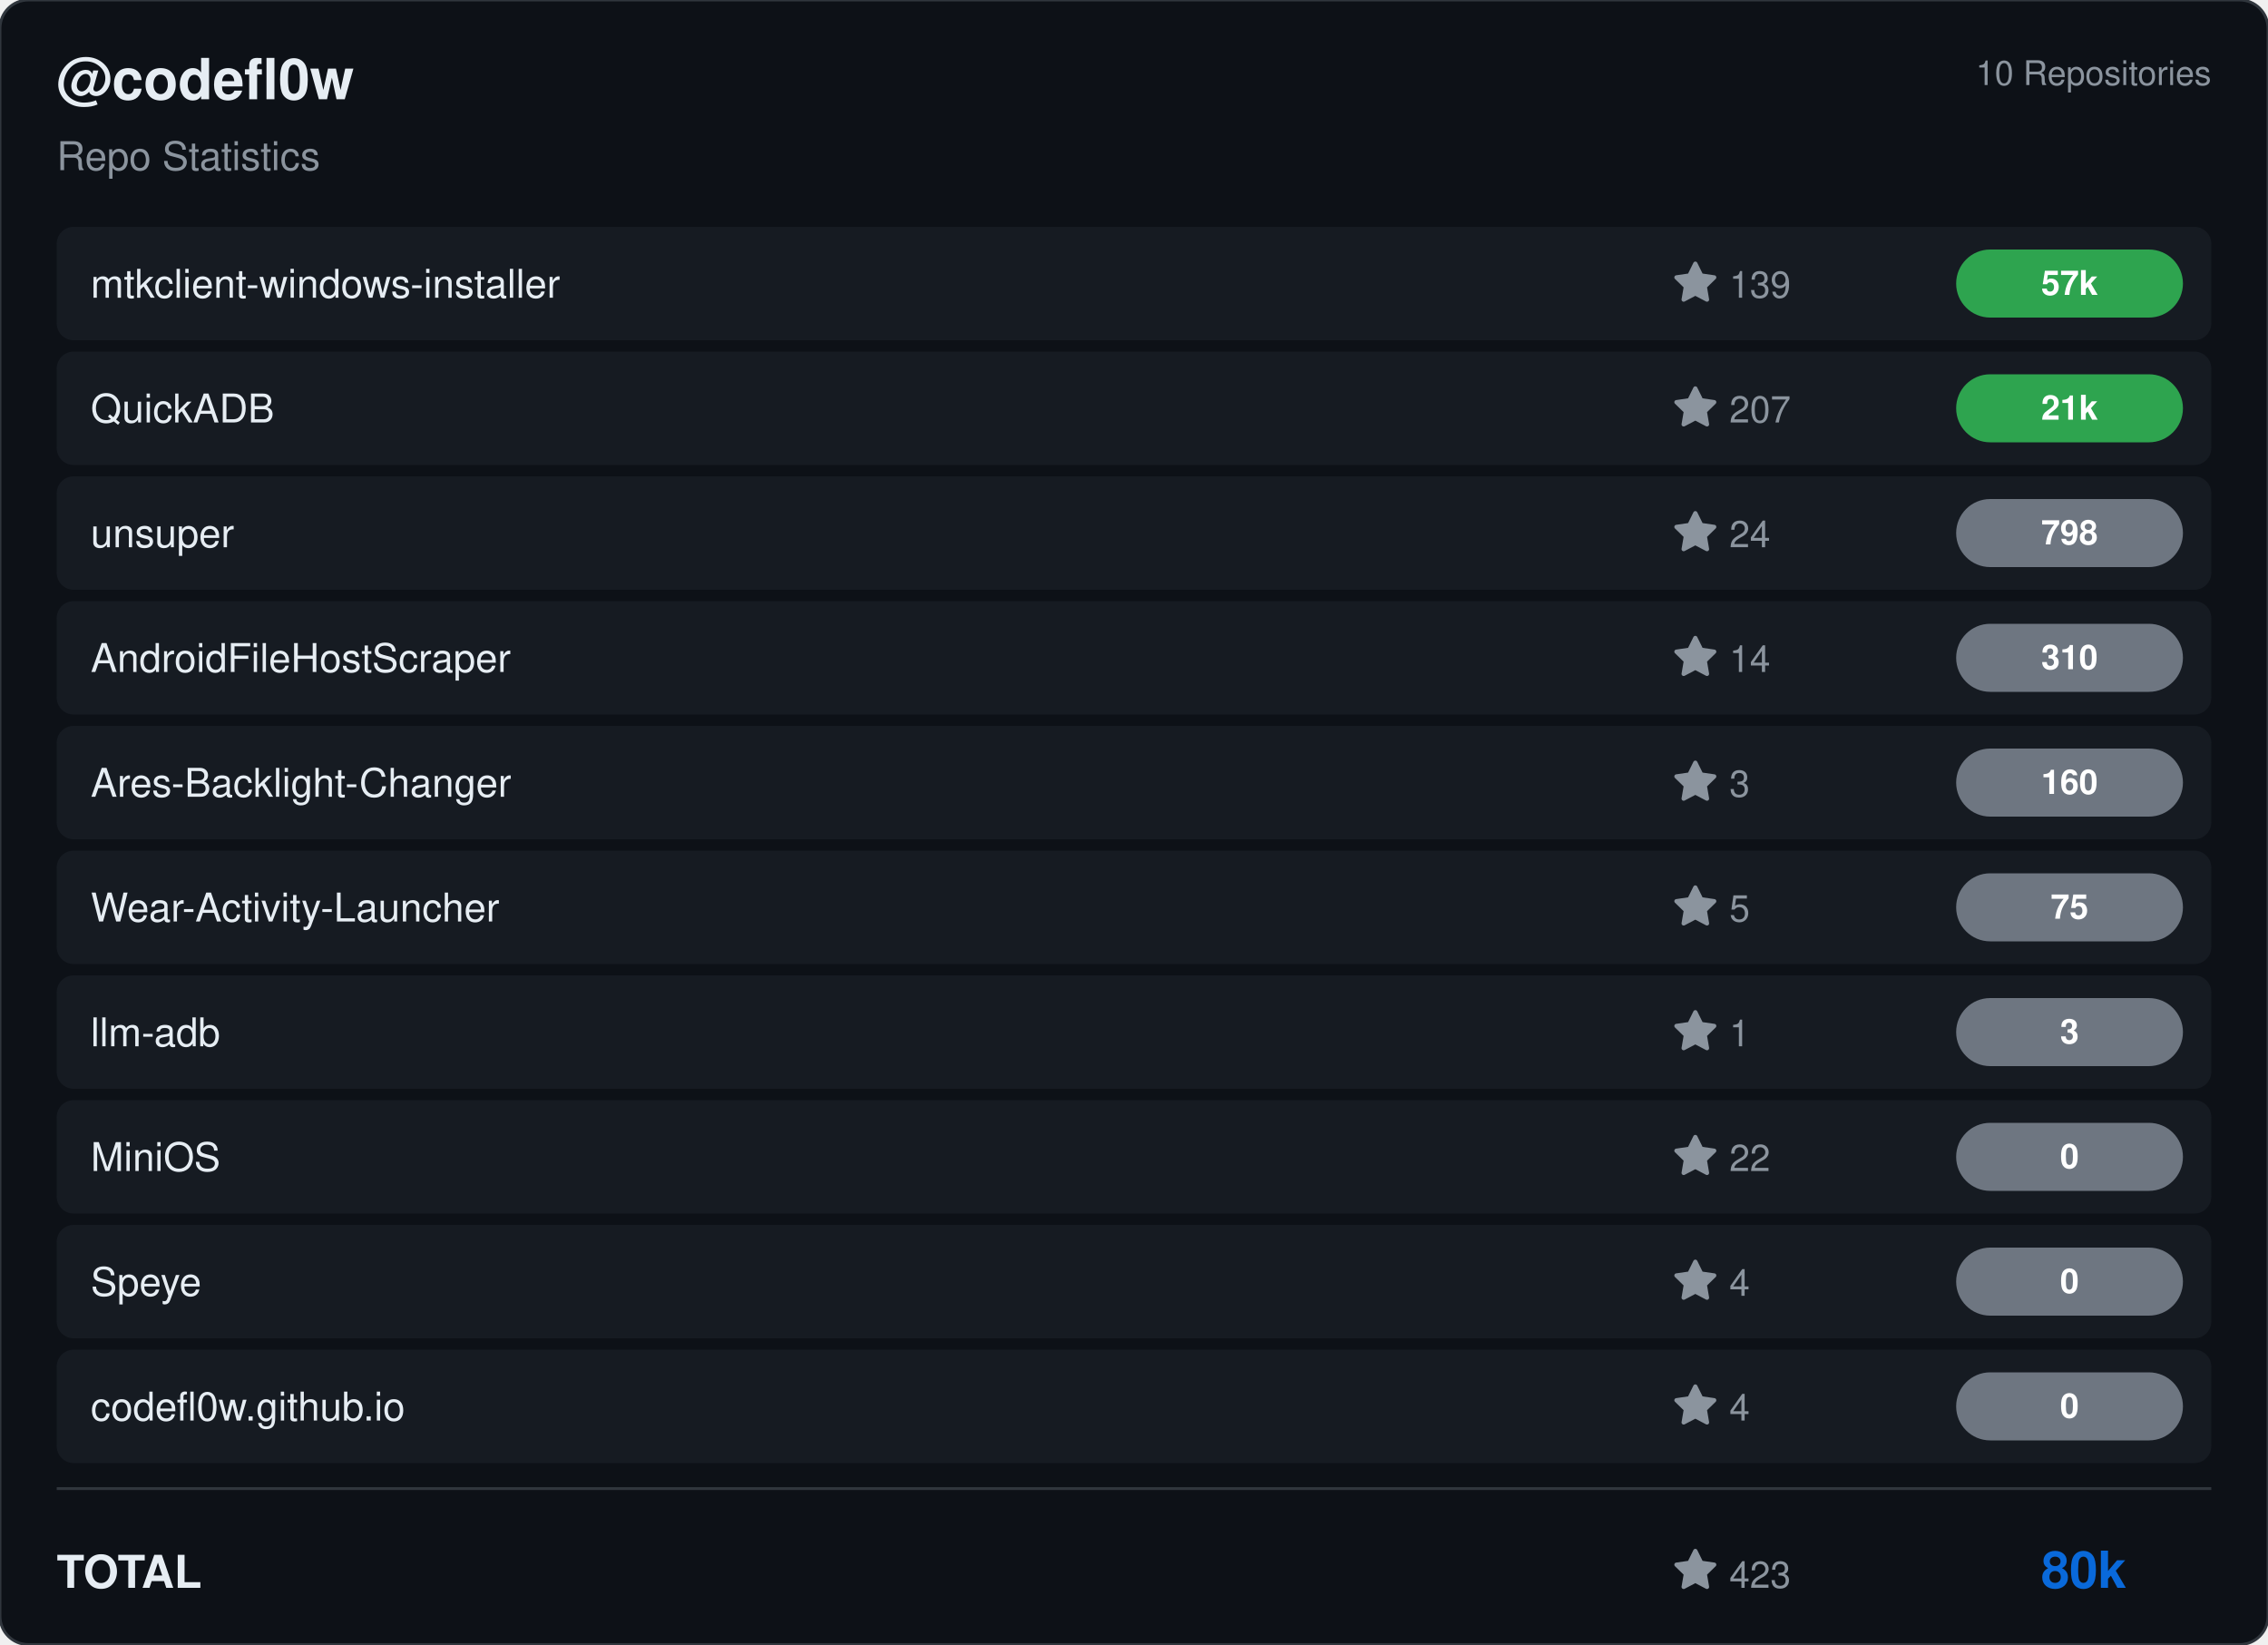
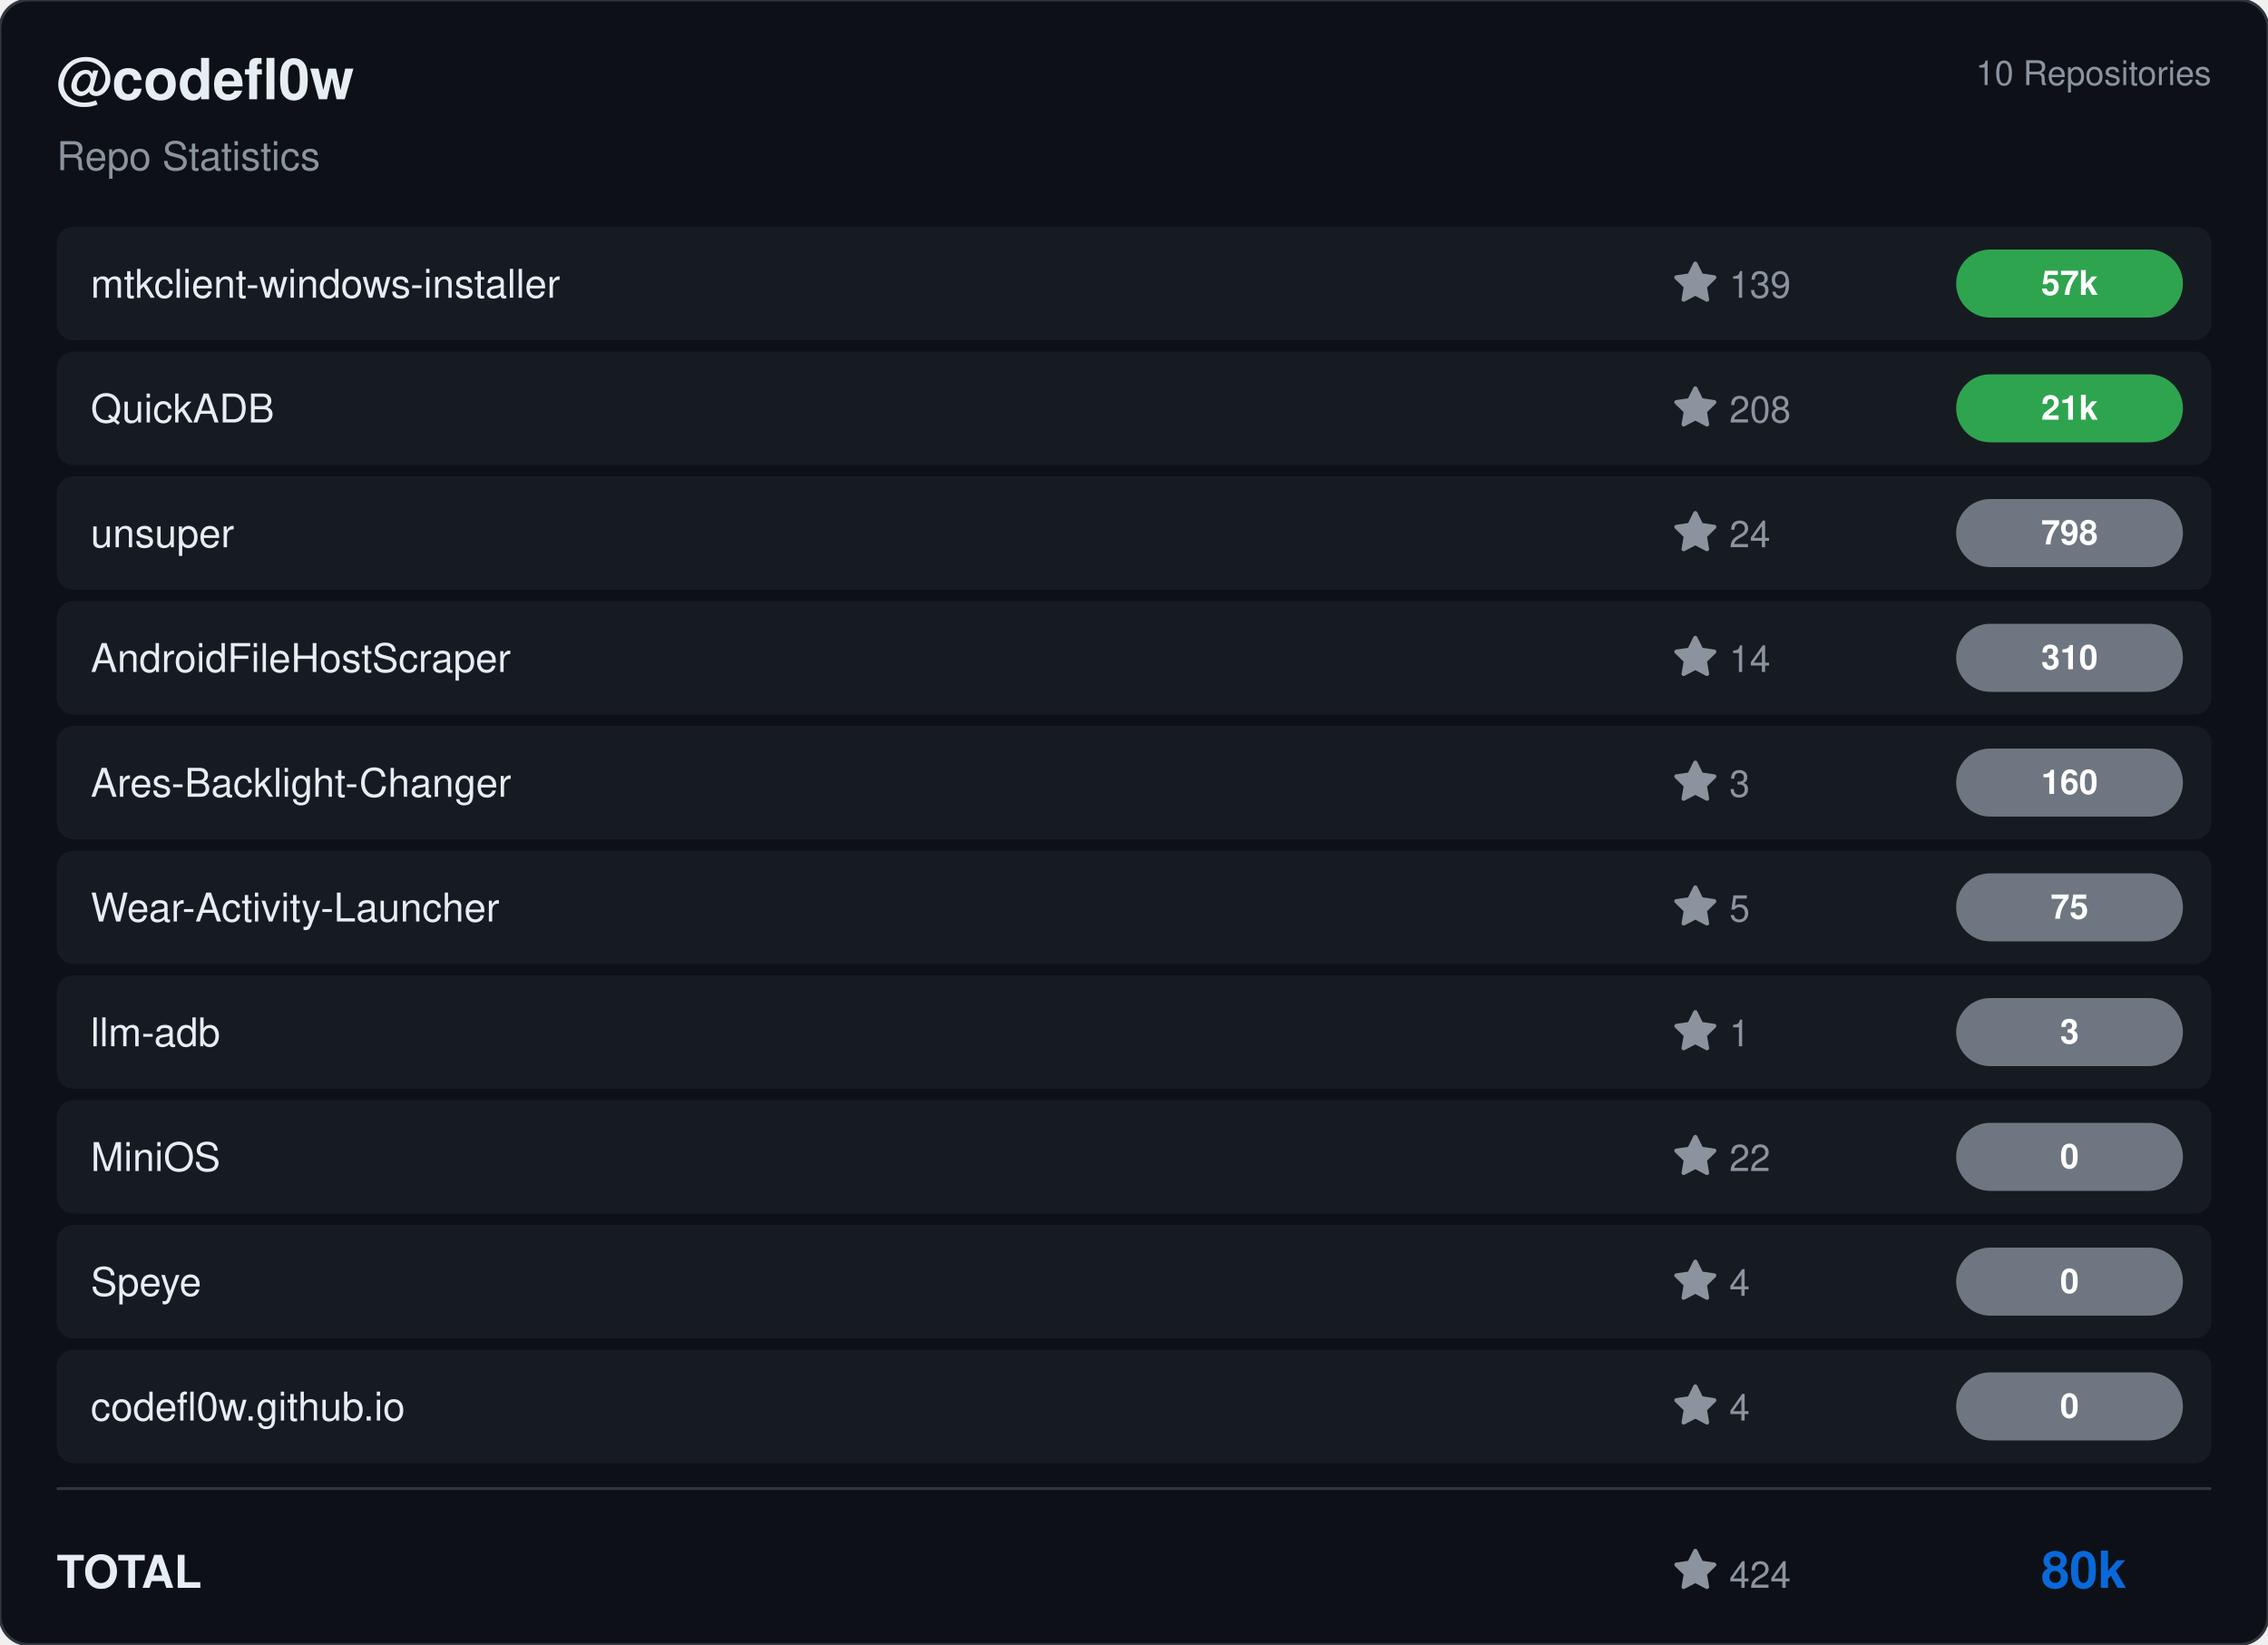
<svg xmlns="http://www.w3.org/2000/svg" viewBox="0 0 800 580" width="800" height="580">
  <rect width="800" height="580" rx="10" fill="#0d1117" stroke="#30363d" stroke-width="1" />
  <g transform="translate(20, 35)">
    <text fill="#e6edf3" font-size="20" font-family="Segoe UI, Helvetica, Arial, sans-serif" font-weight="600">@codefl0w</text>
    <text y="25" fill="#8b949e" font-size="14" font-family="Segoe UI, Helvetica, Arial, sans-serif">Repo Statistics</text>
  </g>
  <text x="780" y="30" fill="#8b949e" font-size="12" font-family="Segoe UI, Helvetica, Arial, sans-serif" text-anchor="end">10 Repositories</text>
  <rect x="20" y="80" width="760" height="40" rx="6" fill="#161b22" />
  <text x="32" y="105" fill="#e6edf3" font-size="14" font-family="Segoe UI, Helvetica, Arial, sans-serif" font-weight="500">mtkclient-windows-installer</text>
  <g transform="translate(590, 92)">
    <path d="M8 .25a.75.75 0 0 1 .673.418l1.882 3.815 4.21.612a.75.75 0 0 1 .416 1.279l-3.046 2.97.719 4.192a.751.751 0 0 1-1.088.791L8 12.347l-3.766 1.98a.75.75 0 0 1-1.088-.79l.72-4.194L.818 6.374a.75.75 0 0 1 .416-1.28l4.21-.611L7.327.668A.75.75 0 0 1 8 .25Z" fill="#8b949e" />
    <text x="20" y="13" fill="#8b949e" font-size="13" font-family="Segoe UI, Helvetica, Arial, sans-serif">139</text>
  </g>
  <rect x="690" y="88.0" width="80" height="24" rx="12" fill="#2ea44f" />
  <text x="730.0" y="104.0" fill="#ffffff" font-size="12" font-weight="bold" font-family="Segoe UI, Helvetica, Arial, sans-serif" text-anchor="middle">57k</text>
  <rect x="20" y="124" width="760" height="40" rx="6" fill="#161b22" />
  <text x="32" y="149" fill="#e6edf3" font-size="14" font-family="Segoe UI, Helvetica, Arial, sans-serif" font-weight="500">QuickADB</text>
  <g transform="translate(590, 136)">
    <path d="M8 .25a.75.75 0 0 1 .673.418l1.882 3.815 4.21.612a.75.75 0 0 1 .416 1.279l-3.046 2.97.719 4.192a.751.751 0 0 1-1.088.791L8 12.347l-3.766 1.98a.75.75 0 0 1-1.088-.79l.72-4.194L.818 6.374a.75.75 0 0 1 .416-1.28l4.21-.611L7.327.668A.75.75 0 0 1 8 .25Z" fill="#8b949e" />
-     <text x="20" y="13" fill="#8b949e" font-size="13" font-family="Segoe UI, Helvetica, Arial, sans-serif">207</text>
+     <text x="20" y="13" fill="#8b949e" font-size="13" font-family="Segoe UI, Helvetica, Arial, sans-serif">208</text>
  </g>
  <rect x="690" y="132.0" width="80" height="24" rx="12" fill="#2ea44f" />
  <text x="730.0" y="148.0" fill="#ffffff" font-size="12" font-weight="bold" font-family="Segoe UI, Helvetica, Arial, sans-serif" text-anchor="middle">21k</text>
  <rect x="20" y="168" width="760" height="40" rx="6" fill="#161b22" />
  <text x="32" y="193" fill="#e6edf3" font-size="14" font-family="Segoe UI, Helvetica, Arial, sans-serif" font-weight="500">unsuper</text>
  <g transform="translate(590, 180)">
    <path d="M8 .25a.75.75 0 0 1 .673.418l1.882 3.815 4.21.612a.75.75 0 0 1 .416 1.279l-3.046 2.97.719 4.192a.751.751 0 0 1-1.088.791L8 12.347l-3.766 1.98a.75.75 0 0 1-1.088-.79l.72-4.194L.818 6.374a.75.75 0 0 1 .416-1.28l4.21-.611L7.327.668A.75.75 0 0 1 8 .25Z" fill="#8b949e" />
    <text x="20" y="13" fill="#8b949e" font-size="13" font-family="Segoe UI, Helvetica, Arial, sans-serif">24</text>
  </g>
  <rect x="690" y="176.0" width="80" height="24" rx="12" fill="#6e7681" />
  <text x="730.0" y="192.0" fill="#ffffff" font-size="12" font-weight="bold" font-family="Segoe UI, Helvetica, Arial, sans-serif" text-anchor="middle">798</text>
  <rect x="20" y="212" width="760" height="40" rx="6" fill="#161b22" />
  <text x="32" y="237" fill="#e6edf3" font-size="14" font-family="Segoe UI, Helvetica, Arial, sans-serif" font-weight="500">AndroidFileHostScraper</text>
  <g transform="translate(590, 224)">
    <path d="M8 .25a.75.75 0 0 1 .673.418l1.882 3.815 4.21.612a.75.75 0 0 1 .416 1.279l-3.046 2.97.719 4.192a.751.751 0 0 1-1.088.791L8 12.347l-3.766 1.98a.75.75 0 0 1-1.088-.79l.72-4.194L.818 6.374a.75.75 0 0 1 .416-1.28l4.21-.611L7.327.668A.75.75 0 0 1 8 .25Z" fill="#8b949e" />
    <text x="20" y="13" fill="#8b949e" font-size="13" font-family="Segoe UI, Helvetica, Arial, sans-serif">14</text>
  </g>
  <rect x="690" y="220.0" width="80" height="24" rx="12" fill="#6e7681" />
  <text x="730.0" y="236.0" fill="#ffffff" font-size="12" font-weight="bold" font-family="Segoe UI, Helvetica, Arial, sans-serif" text-anchor="middle">310</text>
  <rect x="20" y="256" width="760" height="40" rx="6" fill="#161b22" />
  <text x="32" y="281" fill="#e6edf3" font-size="14" font-family="Segoe UI, Helvetica, Arial, sans-serif" font-weight="500">Ares-Backlight-Changer</text>
  <g transform="translate(590, 268)">
    <path d="M8 .25a.75.75 0 0 1 .673.418l1.882 3.815 4.21.612a.75.75 0 0 1 .416 1.279l-3.046 2.97.719 4.192a.751.751 0 0 1-1.088.791L8 12.347l-3.766 1.98a.75.75 0 0 1-1.088-.79l.72-4.194L.818 6.374a.75.75 0 0 1 .416-1.28l4.21-.611L7.327.668A.75.75 0 0 1 8 .25Z" fill="#8b949e" />
    <text x="20" y="13" fill="#8b949e" font-size="13" font-family="Segoe UI, Helvetica, Arial, sans-serif">3</text>
  </g>
  <rect x="690" y="264.0" width="80" height="24" rx="12" fill="#6e7681" />
  <text x="730.0" y="280.0" fill="#ffffff" font-size="12" font-weight="bold" font-family="Segoe UI, Helvetica, Arial, sans-serif" text-anchor="middle">160</text>
  <rect x="20" y="300" width="760" height="40" rx="6" fill="#161b22" />
  <text x="32" y="325" fill="#e6edf3" font-size="14" font-family="Segoe UI, Helvetica, Arial, sans-serif" font-weight="500">Wear-Activity-Launcher</text>
  <g transform="translate(590, 312)">
    <path d="M8 .25a.75.75 0 0 1 .673.418l1.882 3.815 4.21.612a.75.75 0 0 1 .416 1.279l-3.046 2.97.719 4.192a.751.751 0 0 1-1.088.791L8 12.347l-3.766 1.98a.75.75 0 0 1-1.088-.79l.72-4.194L.818 6.374a.75.75 0 0 1 .416-1.28l4.21-.611L7.327.668A.75.75 0 0 1 8 .25Z" fill="#8b949e" />
    <text x="20" y="13" fill="#8b949e" font-size="13" font-family="Segoe UI, Helvetica, Arial, sans-serif">5</text>
  </g>
  <rect x="690" y="308.0" width="80" height="24" rx="12" fill="#6e7681" />
  <text x="730.0" y="324.0" fill="#ffffff" font-size="12" font-weight="bold" font-family="Segoe UI, Helvetica, Arial, sans-serif" text-anchor="middle">75</text>
  <rect x="20" y="344" width="760" height="40" rx="6" fill="#161b22" />
  <text x="32" y="369" fill="#e6edf3" font-size="14" font-family="Segoe UI, Helvetica, Arial, sans-serif" font-weight="500">llm-adb</text>
  <g transform="translate(590, 356)">
    <path d="M8 .25a.75.75 0 0 1 .673.418l1.882 3.815 4.21.612a.75.75 0 0 1 .416 1.279l-3.046 2.97.719 4.192a.751.751 0 0 1-1.088.791L8 12.347l-3.766 1.98a.75.75 0 0 1-1.088-.79l.72-4.194L.818 6.374a.75.75 0 0 1 .416-1.28l4.21-.611L7.327.668A.75.75 0 0 1 8 .25Z" fill="#8b949e" />
    <text x="20" y="13" fill="#8b949e" font-size="13" font-family="Segoe UI, Helvetica, Arial, sans-serif">1</text>
  </g>
  <rect x="690" y="352.0" width="80" height="24" rx="12" fill="#6e7681" />
  <text x="730.0" y="368.0" fill="#ffffff" font-size="12" font-weight="bold" font-family="Segoe UI, Helvetica, Arial, sans-serif" text-anchor="middle">3</text>
  <rect x="20" y="388" width="760" height="40" rx="6" fill="#161b22" />
  <text x="32" y="413" fill="#e6edf3" font-size="14" font-family="Segoe UI, Helvetica, Arial, sans-serif" font-weight="500">MiniOS</text>
  <g transform="translate(590, 400)">
    <path d="M8 .25a.75.75 0 0 1 .673.418l1.882 3.815 4.21.612a.75.75 0 0 1 .416 1.279l-3.046 2.97.719 4.192a.751.751 0 0 1-1.088.791L8 12.347l-3.766 1.98a.75.75 0 0 1-1.088-.79l.72-4.194L.818 6.374a.75.75 0 0 1 .416-1.28l4.21-.611L7.327.668A.75.75 0 0 1 8 .25Z" fill="#8b949e" />
    <text x="20" y="13" fill="#8b949e" font-size="13" font-family="Segoe UI, Helvetica, Arial, sans-serif">22</text>
  </g>
  <rect x="690" y="396.0" width="80" height="24" rx="12" fill="#6e7681" />
  <text x="730.0" y="412.0" fill="#ffffff" font-size="12" font-weight="bold" font-family="Segoe UI, Helvetica, Arial, sans-serif" text-anchor="middle">0</text>
  <rect x="20" y="432" width="760" height="40" rx="6" fill="#161b22" />
  <text x="32" y="457" fill="#e6edf3" font-size="14" font-family="Segoe UI, Helvetica, Arial, sans-serif" font-weight="500">Speye</text>
  <g transform="translate(590, 444)">
    <path d="M8 .25a.75.75 0 0 1 .673.418l1.882 3.815 4.21.612a.75.75 0 0 1 .416 1.279l-3.046 2.97.719 4.192a.751.751 0 0 1-1.088.791L8 12.347l-3.766 1.98a.75.75 0 0 1-1.088-.79l.72-4.194L.818 6.374a.75.75 0 0 1 .416-1.28l4.21-.611L7.327.668A.75.75 0 0 1 8 .25Z" fill="#8b949e" />
    <text x="20" y="13" fill="#8b949e" font-size="13" font-family="Segoe UI, Helvetica, Arial, sans-serif">4</text>
  </g>
  <rect x="690" y="440.0" width="80" height="24" rx="12" fill="#6e7681" />
  <text x="730.0" y="456.0" fill="#ffffff" font-size="12" font-weight="bold" font-family="Segoe UI, Helvetica, Arial, sans-serif" text-anchor="middle">0</text>
  <rect x="20" y="476" width="760" height="40" rx="6" fill="#161b22" />
  <text x="32" y="501" fill="#e6edf3" font-size="14" font-family="Segoe UI, Helvetica, Arial, sans-serif" font-weight="500">codefl0w.github.io</text>
  <g transform="translate(590, 488)">
    <path d="M8 .25a.75.75 0 0 1 .673.418l1.882 3.815 4.21.612a.75.75 0 0 1 .416 1.279l-3.046 2.97.719 4.192a.751.751 0 0 1-1.088.791L8 12.347l-3.766 1.98a.75.75 0 0 1-1.088-.79l.72-4.194L.818 6.374a.75.75 0 0 1 .416-1.28l4.21-.611L7.327.668A.75.75 0 0 1 8 .25Z" fill="#8b949e" />
    <text x="20" y="13" fill="#8b949e" font-size="13" font-family="Segoe UI, Helvetica, Arial, sans-serif">4</text>
  </g>
  <rect x="690" y="484.0" width="80" height="24" rx="12" fill="#6e7681" />
  <text x="730.0" y="500.0" fill="#ffffff" font-size="12" font-weight="bold" font-family="Segoe UI, Helvetica, Arial, sans-serif" text-anchor="middle">0</text>
  <line x1="20" y1="525" x2="780" y2="525" stroke="#30363d" />
  <text x="20" y="560" fill="#e6edf3" font-size="16" font-family="Segoe UI, Helvetica, Arial, sans-serif" font-weight="600">TOTAL</text>
  <g transform="translate(590, 546)">
    <path d="M8 .25a.75.75 0 0 1 .673.418l1.882 3.815 4.21.612a.75.75 0 0 1 .416 1.279l-3.046 2.97.719 4.192a.751.751 0 0 1-1.088.791L8 12.347l-3.766 1.98a.75.75 0 0 1-1.088-.79l.72-4.194L.818 6.374a.75.75 0 0 1 .416-1.28l4.21-.611L7.327.668A.75.75 0 0 1 8 .25Z" fill="#8b949e" />
-     <text x="20" y="14" fill="#8b949e" font-size="13" font-family="Segoe UI, Helvetica, Arial, sans-serif">423</text>
+     <text x="20" y="14" fill="#8b949e" font-size="13" font-family="Segoe UI, Helvetica, Arial, sans-serif">424</text>
  </g>
  <text x="750" y="560" fill="#0969da" font-size="18" font-family="Segoe UI, Helvetica, Arial, sans-serif" font-weight="bold" text-anchor="end">80k</text>
</svg>
